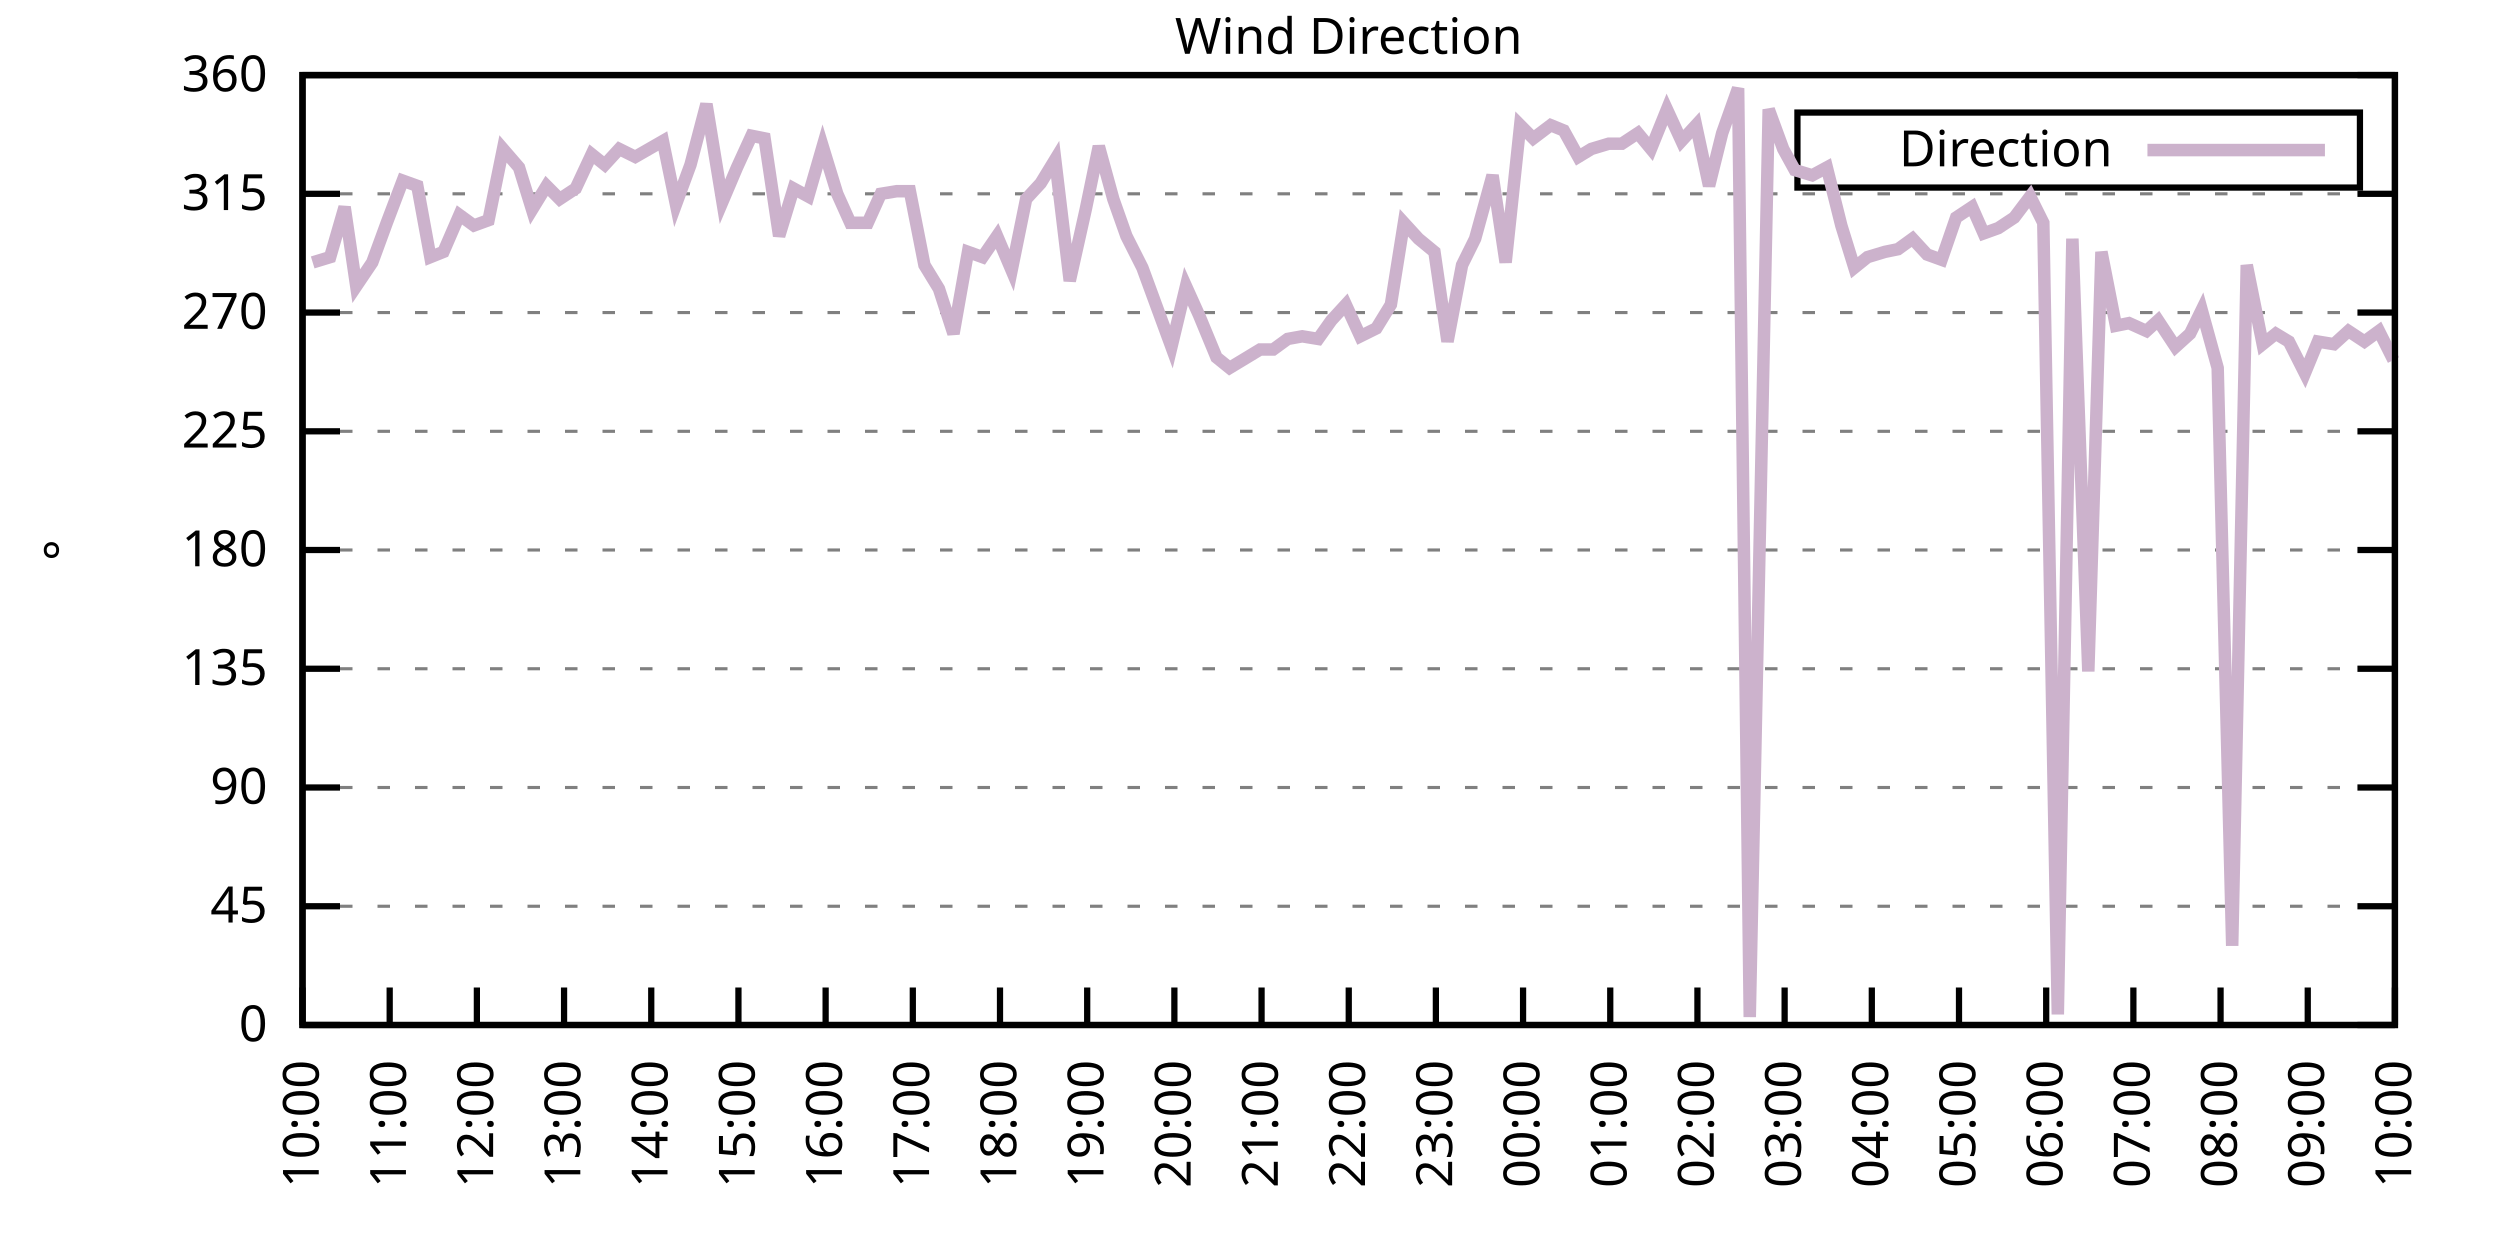
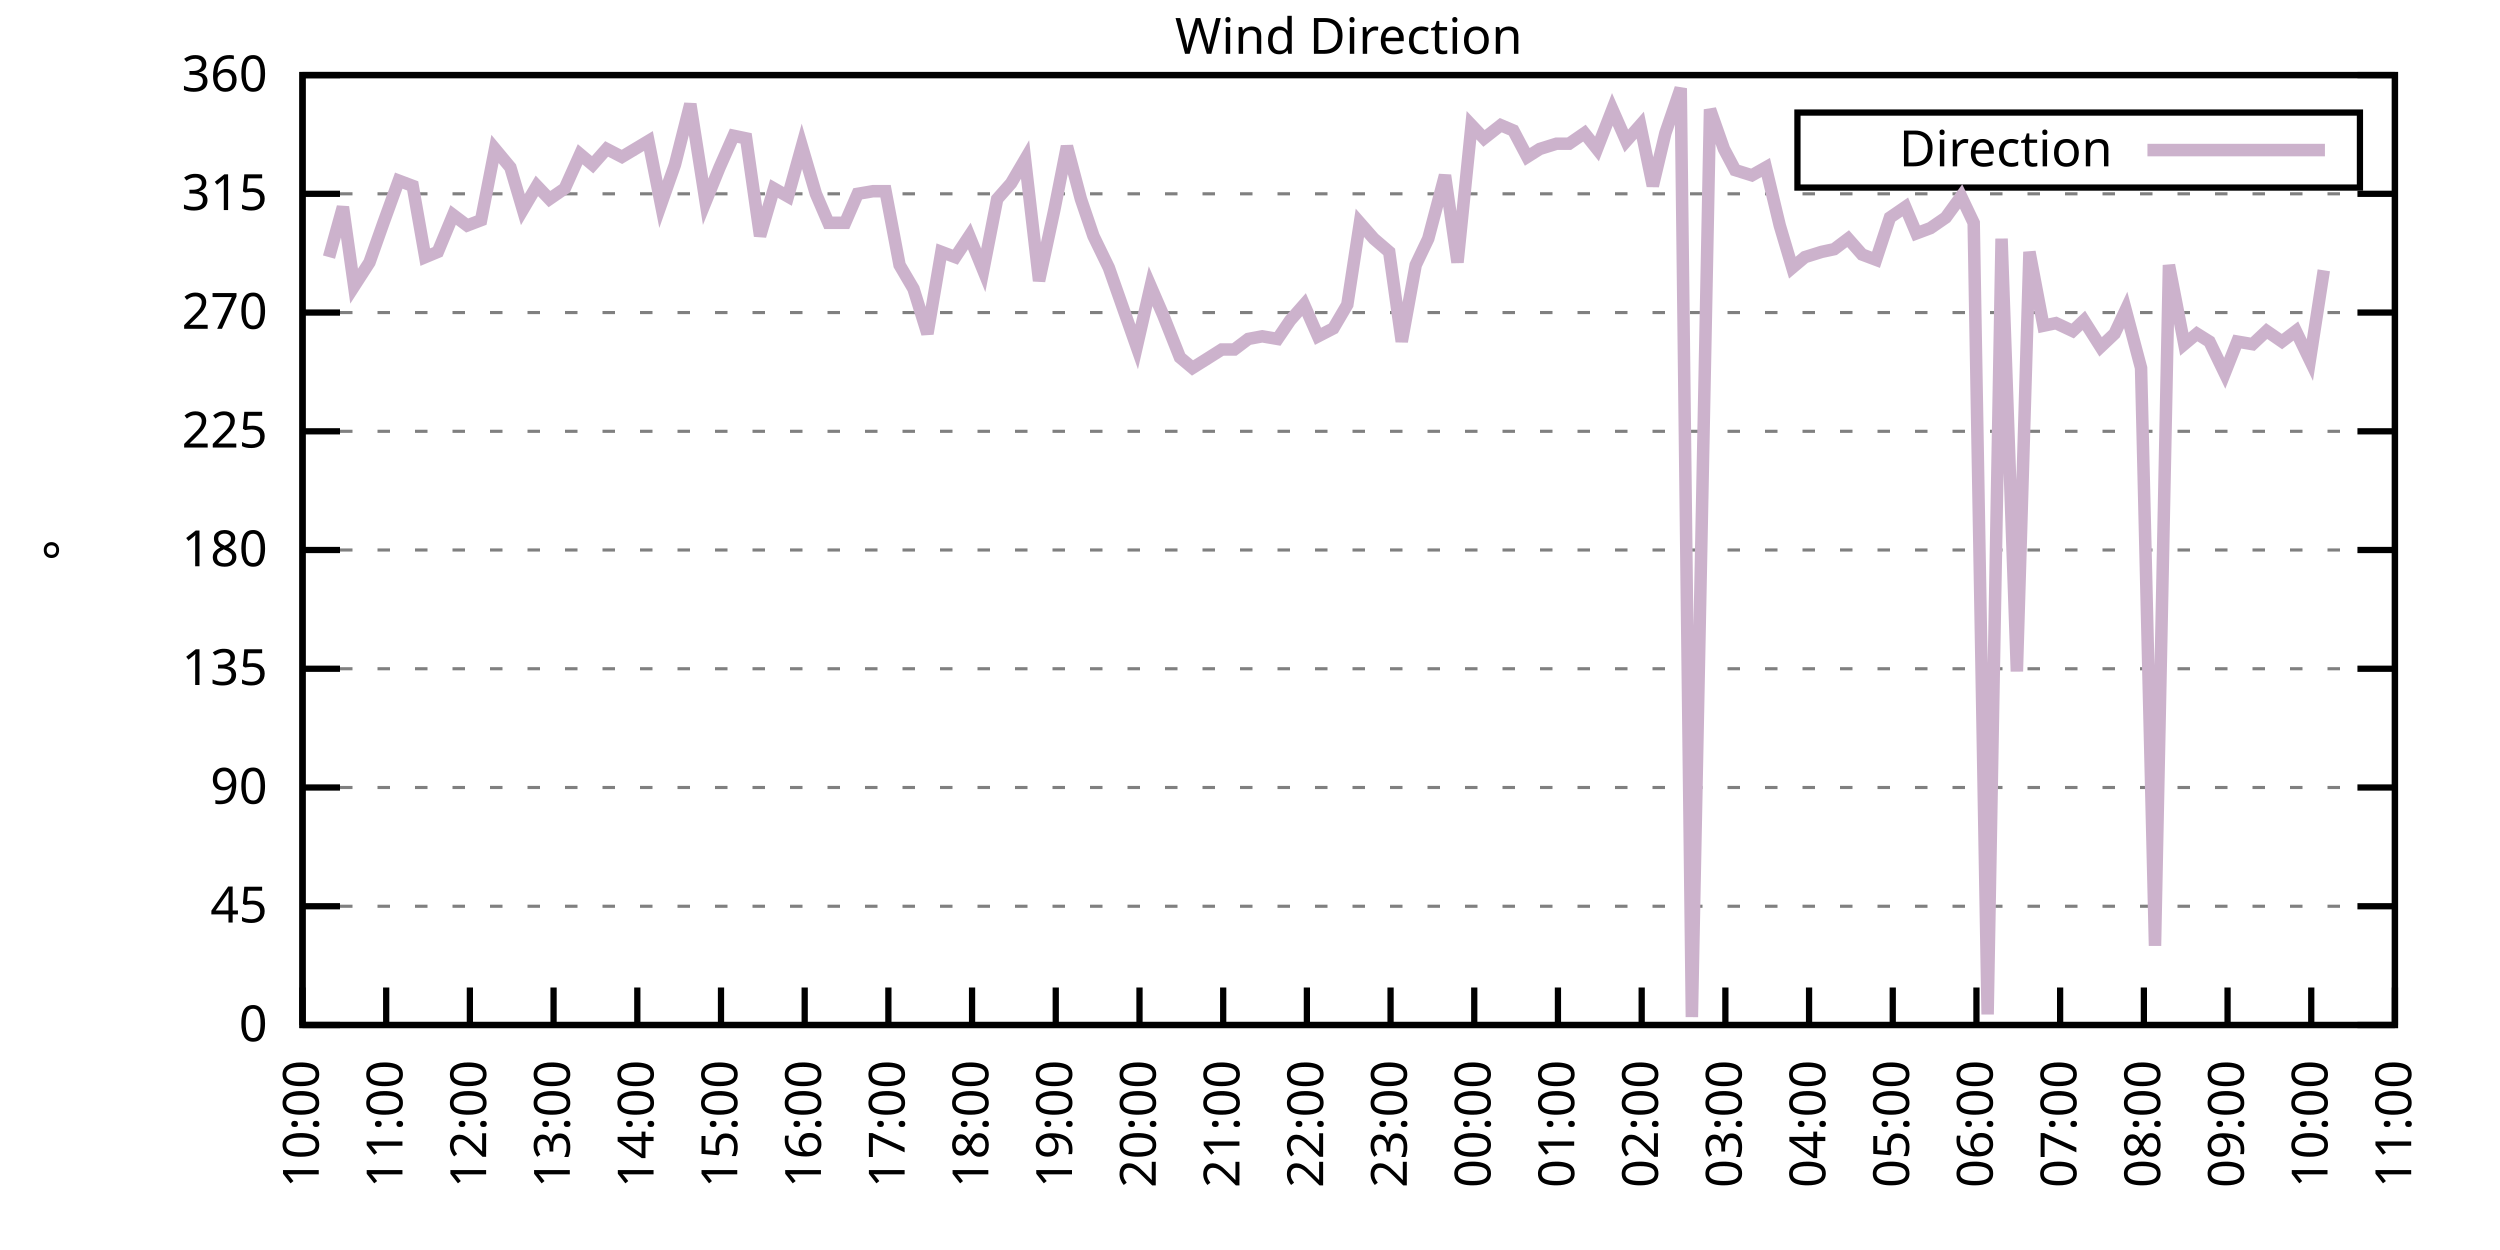
<svg xmlns="http://www.w3.org/2000/svg" xmlns:xlink="http://www.w3.org/1999/xlink" width="400" height="200" viewBox="0 0 400 200">
  <g id="gnuplot_canvas">
    <rect x="0" y="0" width="400" height="200" fill="none" />
    <defs>
      <circle id="gpDot" r="0.5" stroke-width="0.5" stroke="currentColor" />
      <path id="gpPt0" stroke-width="0.333" stroke="currentColor" d="M-1,0 h2 M0,-1 v2" />
      <path id="gpPt1" stroke-width="0.333" stroke="currentColor" d="M-1,-1 L1,1 M1,-1 L-1,1" />
      <path id="gpPt2" stroke-width="0.333" stroke="currentColor" d="M-1,0 L1,0 M0,-1 L0,1 M-1,-1 L1,1 M-1,1 L1,-1" />
      <rect id="gpPt3" stroke-width="0.333" stroke="currentColor" x="-1" y="-1" width="2" height="2" />
      <rect id="gpPt4" stroke-width="0.333" stroke="currentColor" fill="currentColor" x="-1" y="-1" width="2" height="2" />
      <circle id="gpPt5" stroke-width="0.333" stroke="currentColor" cx="0" cy="0" r="1" />
      <use xlink:href="#gpPt5" id="gpPt6" fill="currentColor" stroke="none" />
      <path id="gpPt7" stroke-width="0.333" stroke="currentColor" d="M0,-1.33 L-1.33,0.67 L1.33,0.67 z" />
      <use xlink:href="#gpPt7" id="gpPt8" fill="currentColor" stroke="none" />
      <use xlink:href="#gpPt7" id="gpPt9" stroke="currentColor" transform="rotate(180)" />
      <use xlink:href="#gpPt9" id="gpPt10" fill="currentColor" stroke="none" />
      <use xlink:href="#gpPt3" id="gpPt11" stroke="currentColor" transform="rotate(45)" />
      <use xlink:href="#gpPt11" id="gpPt12" fill="currentColor" stroke="none" />
      <path id="gpPt13" stroke-width="0.333" stroke="currentColor" d="M0,1.330 L1.265,0.411 L0.782,-1.067 L-0.782,-1.076 L-1.265,0.411 z" />
      <use xlink:href="#gpPt13" id="gpPt14" fill="currentColor" stroke="none" />
      <filter id="textbox" filterUnits="objectBoundingBox" x="0" y="0" height="1" width="1">
        <feFlood flood-color="white" flood-opacity="1" result="bgnd" />
        <feComposite in="SourceGraphic" in2="bgnd" operator="atop" />
      </filter>
      <filter id="greybox" filterUnits="objectBoundingBox" x="0" y="0" height="1" width="1">
        <feFlood flood-color="lightgrey" flood-opacity="1" result="grey" />
        <feComposite in="SourceGraphic" in2="grey" operator="atop" />
      </filter>
    </defs>
    <g fill="none" color="white" stroke="currentColor" stroke-width="1.00" stroke-linecap="butt" stroke-linejoin="miter">
</g>
    <g fill="none" color="black" stroke="currentColor" stroke-width="1.00" stroke-linecap="butt" stroke-linejoin="miter">
      <g stroke="none" shape-rendering="crispEdges">
        <polygon fill="rgb(255, 255, 255)" points="48.40,164.00 383.18,164.00 383.18,12.02 48.40,12.02 " />
      </g>
    </g>
    <g fill="none" color="black" stroke="currentColor" stroke-width="1.00" stroke-linecap="butt" stroke-linejoin="miter">
</g>
    <g fill="none" color="black" stroke="black" stroke-width="0.50" stroke-linecap="butt" stroke-linejoin="miter">
</g>
    <g fill="none" color="gray" stroke="currentColor" stroke-width="0.50" stroke-linecap="butt" stroke-linejoin="miter">
      <path stroke="gray" stroke-dasharray="2,4" class="gridline" d="M48.40,164.00 L383.19,164.00  " />
    </g>
    <g fill="none" color="gray" stroke="gray" stroke-width="1.00" stroke-linecap="butt" stroke-linejoin="miter">
</g>
    <g fill="none" color="black" stroke="currentColor" stroke-width="1.00" stroke-linecap="butt" stroke-linejoin="miter">
      <path stroke="black" d="M48.40,164.00 L54.40,164.00 M383.19,164.00 L377.19,164.00  " />
      <g transform="translate(42.80,166.60)" stroke="none" fill="black" font-family="Sans" font-size="8.00" text-anchor="end">
        <text>
          <tspan font-family="Sans"> 0</tspan>
        </text>
      </g>
    </g>
    <g fill="none" color="black" stroke="currentColor" stroke-width="1.00" stroke-linecap="butt" stroke-linejoin="miter">
</g>
    <g fill="none" color="black" stroke="black" stroke-width="0.50" stroke-linecap="butt" stroke-linejoin="miter">
</g>
    <g fill="none" color="gray" stroke="currentColor" stroke-width="0.50" stroke-linecap="butt" stroke-linejoin="miter">
      <path stroke="gray" stroke-dasharray="2,4" class="gridline" d="M48.40,145.00 L383.19,145.00  " />
    </g>
    <g fill="none" color="gray" stroke="gray" stroke-width="1.00" stroke-linecap="butt" stroke-linejoin="miter">
</g>
    <g fill="none" color="black" stroke="currentColor" stroke-width="1.00" stroke-linecap="butt" stroke-linejoin="miter">
      <path stroke="black" d="M48.40,145.00 L54.40,145.00 M383.19,145.00 L377.19,145.00  " />
      <g transform="translate(42.80,147.60)" stroke="none" fill="black" font-family="Sans" font-size="8.00" text-anchor="end">
        <text>
          <tspan font-family="Sans"> 45</tspan>
        </text>
      </g>
    </g>
    <g fill="none" color="black" stroke="currentColor" stroke-width="1.00" stroke-linecap="butt" stroke-linejoin="miter">
</g>
    <g fill="none" color="black" stroke="black" stroke-width="0.50" stroke-linecap="butt" stroke-linejoin="miter">
</g>
    <g fill="none" color="gray" stroke="currentColor" stroke-width="0.50" stroke-linecap="butt" stroke-linejoin="miter">
      <path stroke="gray" stroke-dasharray="2,4" class="gridline" d="M48.40,126.00 L383.19,126.00  " />
    </g>
    <g fill="none" color="gray" stroke="gray" stroke-width="1.00" stroke-linecap="butt" stroke-linejoin="miter">
</g>
    <g fill="none" color="black" stroke="currentColor" stroke-width="1.00" stroke-linecap="butt" stroke-linejoin="miter">
      <path stroke="black" d="M48.40,126.00 L54.40,126.00 M383.19,126.00 L377.19,126.00  " />
      <g transform="translate(42.80,128.60)" stroke="none" fill="black" font-family="Sans" font-size="8.00" text-anchor="end">
        <text>
          <tspan font-family="Sans"> 90</tspan>
        </text>
      </g>
    </g>
    <g fill="none" color="black" stroke="currentColor" stroke-width="1.00" stroke-linecap="butt" stroke-linejoin="miter">
</g>
    <g fill="none" color="black" stroke="black" stroke-width="0.50" stroke-linecap="butt" stroke-linejoin="miter">
</g>
    <g fill="none" color="gray" stroke="currentColor" stroke-width="0.50" stroke-linecap="butt" stroke-linejoin="miter">
      <path stroke="gray" stroke-dasharray="2,4" class="gridline" d="M48.40,107.00 L383.19,107.00  " />
    </g>
    <g fill="none" color="gray" stroke="gray" stroke-width="1.00" stroke-linecap="butt" stroke-linejoin="miter">
</g>
    <g fill="none" color="black" stroke="currentColor" stroke-width="1.00" stroke-linecap="butt" stroke-linejoin="miter">
      <path stroke="black" d="M48.40,107.00 L54.40,107.00 M383.19,107.00 L377.19,107.00  " />
      <g transform="translate(42.80,109.60)" stroke="none" fill="black" font-family="Sans" font-size="8.00" text-anchor="end">
        <text>
          <tspan font-family="Sans"> 135</tspan>
        </text>
      </g>
    </g>
    <g fill="none" color="black" stroke="currentColor" stroke-width="1.00" stroke-linecap="butt" stroke-linejoin="miter">
</g>
    <g fill="none" color="black" stroke="black" stroke-width="0.50" stroke-linecap="butt" stroke-linejoin="miter">
</g>
    <g fill="none" color="gray" stroke="currentColor" stroke-width="0.50" stroke-linecap="butt" stroke-linejoin="miter">
      <path stroke="gray" stroke-dasharray="2,4" class="gridline" d="M48.40,88.00 L383.19,88.00  " />
    </g>
    <g fill="none" color="gray" stroke="gray" stroke-width="1.00" stroke-linecap="butt" stroke-linejoin="miter">
</g>
    <g fill="none" color="black" stroke="currentColor" stroke-width="1.00" stroke-linecap="butt" stroke-linejoin="miter">
      <path stroke="black" d="M48.40,88.00 L54.40,88.00 M383.19,88.00 L377.19,88.00  " />
      <g transform="translate(42.80,90.60)" stroke="none" fill="black" font-family="Sans" font-size="8.00" text-anchor="end">
        <text>
          <tspan font-family="Sans"> 180</tspan>
        </text>
      </g>
    </g>
    <g fill="none" color="black" stroke="currentColor" stroke-width="1.00" stroke-linecap="butt" stroke-linejoin="miter">
</g>
    <g fill="none" color="black" stroke="black" stroke-width="0.50" stroke-linecap="butt" stroke-linejoin="miter">
</g>
    <g fill="none" color="gray" stroke="currentColor" stroke-width="0.50" stroke-linecap="butt" stroke-linejoin="miter">
      <path stroke="gray" stroke-dasharray="2,4" class="gridline" d="M48.40,69.01 L383.19,69.01  " />
    </g>
    <g fill="none" color="gray" stroke="gray" stroke-width="1.00" stroke-linecap="butt" stroke-linejoin="miter">
</g>
    <g fill="none" color="black" stroke="currentColor" stroke-width="1.00" stroke-linecap="butt" stroke-linejoin="miter">
      <path stroke="black" d="M48.40,69.01 L54.40,69.01 M383.19,69.01 L377.19,69.01  " />
      <g transform="translate(42.80,71.61)" stroke="none" fill="black" font-family="Sans" font-size="8.00" text-anchor="end">
        <text>
          <tspan font-family="Sans"> 225</tspan>
        </text>
      </g>
    </g>
    <g fill="none" color="black" stroke="currentColor" stroke-width="1.00" stroke-linecap="butt" stroke-linejoin="miter">
</g>
    <g fill="none" color="black" stroke="black" stroke-width="0.50" stroke-linecap="butt" stroke-linejoin="miter">
</g>
    <g fill="none" color="gray" stroke="currentColor" stroke-width="0.50" stroke-linecap="butt" stroke-linejoin="miter">
      <path stroke="gray" stroke-dasharray="2,4" class="gridline" d="M48.40,50.01 L383.19,50.01  " />
    </g>
    <g fill="none" color="gray" stroke="gray" stroke-width="1.00" stroke-linecap="butt" stroke-linejoin="miter">
</g>
    <g fill="none" color="black" stroke="currentColor" stroke-width="1.00" stroke-linecap="butt" stroke-linejoin="miter">
      <path stroke="black" d="M48.40,50.01 L54.40,50.01 M383.19,50.01 L377.19,50.01  " />
      <g transform="translate(42.80,52.61)" stroke="none" fill="black" font-family="Sans" font-size="8.00" text-anchor="end">
        <text>
          <tspan font-family="Sans"> 270</tspan>
        </text>
      </g>
    </g>
    <g fill="none" color="black" stroke="currentColor" stroke-width="1.00" stroke-linecap="butt" stroke-linejoin="miter">
</g>
    <g fill="none" color="black" stroke="black" stroke-width="0.50" stroke-linecap="butt" stroke-linejoin="miter">
</g>
    <g fill="none" color="gray" stroke="currentColor" stroke-width="0.50" stroke-linecap="butt" stroke-linejoin="miter">
      <path stroke="gray" stroke-dasharray="2,4" class="gridline" d="M48.40,31.01 L383.19,31.01  " />
    </g>
    <g fill="none" color="gray" stroke="gray" stroke-width="1.00" stroke-linecap="butt" stroke-linejoin="miter">
</g>
    <g fill="none" color="black" stroke="currentColor" stroke-width="1.00" stroke-linecap="butt" stroke-linejoin="miter">
      <path stroke="black" d="M48.40,31.01 L54.40,31.01 M383.19,31.01 L377.19,31.01  " />
      <g transform="translate(42.80,33.61)" stroke="none" fill="black" font-family="Sans" font-size="8.00" text-anchor="end">
        <text>
          <tspan font-family="Sans"> 315</tspan>
        </text>
      </g>
    </g>
    <g fill="none" color="black" stroke="currentColor" stroke-width="1.00" stroke-linecap="butt" stroke-linejoin="miter">
</g>
    <g fill="none" color="black" stroke="black" stroke-width="0.50" stroke-linecap="butt" stroke-linejoin="miter">
</g>
    <g fill="none" color="gray" stroke="currentColor" stroke-width="0.50" stroke-linecap="butt" stroke-linejoin="miter">
      <path stroke="gray" stroke-dasharray="2,4" class="gridline" d="M48.40,12.01 L383.19,12.01  " />
    </g>
    <g fill="none" color="gray" stroke="gray" stroke-width="1.00" stroke-linecap="butt" stroke-linejoin="miter">
</g>
    <g fill="none" color="black" stroke="currentColor" stroke-width="1.00" stroke-linecap="butt" stroke-linejoin="miter">
      <path stroke="black" d="M48.40,12.01 L54.40,12.01 M383.19,12.01 L377.19,12.01  " />
      <g transform="translate(42.80,14.61)" stroke="none" fill="black" font-family="Sans" font-size="8.00" text-anchor="end">
        <text>
          <tspan font-family="Sans"> 360</tspan>
        </text>
      </g>
    </g>
    <g fill="none" color="black" stroke="currentColor" stroke-width="1.00" stroke-linecap="butt" stroke-linejoin="miter">
      <path stroke="black" d="M48.40,164.00 L48.40,158.00  " />
      <g transform="translate(51.00,169.60) rotate(270.00)" stroke="none" fill="black" font-family="Sans" font-size="8.00" text-anchor="end">
        <text>
          <tspan font-family="Sans">10:00</tspan>
        </text>
      </g>
    </g>
    <g fill="none" color="black" stroke="currentColor" stroke-width="1.00" stroke-linecap="butt" stroke-linejoin="miter">
-       <path stroke="black" d="M62.35,164.00 L62.35,158.00  " />
-       <g transform="translate(64.95,169.60) rotate(270.00)" stroke="none" fill="black" font-family="Sans" font-size="8.00" text-anchor="end">
+       <path stroke="black" d="M61.79,164.00 L61.79,158.00  " />
+       <g transform="translate(64.39,169.60) rotate(270.00)" stroke="none" fill="black" font-family="Sans" font-size="8.00" text-anchor="end">
        <text>
          <tspan font-family="Sans">11:00</tspan>
        </text>
      </g>
    </g>
    <g fill="none" color="black" stroke="currentColor" stroke-width="1.00" stroke-linecap="butt" stroke-linejoin="miter">
-       <path stroke="black" d="M76.30,164.00 L76.30,158.00  " />
-       <g transform="translate(78.90,169.60) rotate(270.00)" stroke="none" fill="black" font-family="Sans" font-size="8.00" text-anchor="end">
+       <path stroke="black" d="M75.18,164.00 L75.18,158.00  " />
+       <g transform="translate(77.78,169.60) rotate(270.00)" stroke="none" fill="black" font-family="Sans" font-size="8.00" text-anchor="end">
        <text>
          <tspan font-family="Sans">12:00</tspan>
        </text>
      </g>
    </g>
    <g fill="none" color="black" stroke="currentColor" stroke-width="1.00" stroke-linecap="butt" stroke-linejoin="miter">
-       <path stroke="black" d="M90.25,164.00 L90.25,158.00  " />
-       <g transform="translate(92.85,169.60) rotate(270.00)" stroke="none" fill="black" font-family="Sans" font-size="8.00" text-anchor="end">
+       <path stroke="black" d="M88.57,164.00 L88.57,158.00  " />
+       <g transform="translate(91.17,169.60) rotate(270.00)" stroke="none" fill="black" font-family="Sans" font-size="8.00" text-anchor="end">
        <text>
          <tspan font-family="Sans">13:00</tspan>
        </text>
      </g>
    </g>
    <g fill="none" color="black" stroke="currentColor" stroke-width="1.00" stroke-linecap="butt" stroke-linejoin="miter">
-       <path stroke="black" d="M104.20,164.00 L104.20,158.00  " />
-       <g transform="translate(106.80,169.60) rotate(270.00)" stroke="none" fill="black" font-family="Sans" font-size="8.00" text-anchor="end">
+       <path stroke="black" d="M101.97,164.00 L101.97,158.00  " />
+       <g transform="translate(104.57,169.60) rotate(270.00)" stroke="none" fill="black" font-family="Sans" font-size="8.00" text-anchor="end">
        <text>
          <tspan font-family="Sans">14:00</tspan>
        </text>
      </g>
    </g>
    <g fill="none" color="black" stroke="currentColor" stroke-width="1.00" stroke-linecap="butt" stroke-linejoin="miter">
-       <path stroke="black" d="M118.15,164.00 L118.15,158.00  " />
-       <g transform="translate(120.75,169.60) rotate(270.00)" stroke="none" fill="black" font-family="Sans" font-size="8.00" text-anchor="end">
+       <path stroke="black" d="M115.36,164.00 L115.36,158.00  " />
+       <g transform="translate(117.96,169.60) rotate(270.00)" stroke="none" fill="black" font-family="Sans" font-size="8.00" text-anchor="end">
        <text>
          <tspan font-family="Sans">15:00</tspan>
        </text>
      </g>
    </g>
    <g fill="none" color="black" stroke="currentColor" stroke-width="1.00" stroke-linecap="butt" stroke-linejoin="miter">
-       <path stroke="black" d="M132.10,164.00 L132.10,158.00  " />
-       <g transform="translate(134.70,169.60) rotate(270.00)" stroke="none" fill="black" font-family="Sans" font-size="8.00" text-anchor="end">
+       <path stroke="black" d="M128.75,164.00 L128.75,158.00  " />
+       <g transform="translate(131.35,169.60) rotate(270.00)" stroke="none" fill="black" font-family="Sans" font-size="8.00" text-anchor="end">
        <text>
          <tspan font-family="Sans">16:00</tspan>
        </text>
      </g>
    </g>
    <g fill="none" color="black" stroke="currentColor" stroke-width="1.00" stroke-linecap="butt" stroke-linejoin="miter">
-       <path stroke="black" d="M146.05,164.00 L146.05,158.00  " />
-       <g transform="translate(148.65,169.60) rotate(270.00)" stroke="none" fill="black" font-family="Sans" font-size="8.00" text-anchor="end">
+       <path stroke="black" d="M142.14,164.00 L142.14,158.00  " />
+       <g transform="translate(144.74,169.60) rotate(270.00)" stroke="none" fill="black" font-family="Sans" font-size="8.00" text-anchor="end">
        <text>
          <tspan font-family="Sans">17:00</tspan>
        </text>
      </g>
    </g>
    <g fill="none" color="black" stroke="currentColor" stroke-width="1.00" stroke-linecap="butt" stroke-linejoin="miter">
-       <path stroke="black" d="M160.00,164.00 L160.00,158.00  " />
-       <g transform="translate(162.60,169.60) rotate(270.00)" stroke="none" fill="black" font-family="Sans" font-size="8.00" text-anchor="end">
+       <path stroke="black" d="M155.53,164.00 L155.53,158.00  " />
+       <g transform="translate(158.13,169.60) rotate(270.00)" stroke="none" fill="black" font-family="Sans" font-size="8.00" text-anchor="end">
        <text>
          <tspan font-family="Sans">18:00</tspan>
        </text>
      </g>
    </g>
    <g fill="none" color="black" stroke="currentColor" stroke-width="1.00" stroke-linecap="butt" stroke-linejoin="miter">
-       <path stroke="black" d="M173.95,164.00 L173.95,158.00  " />
-       <g transform="translate(176.55,169.60) rotate(270.00)" stroke="none" fill="black" font-family="Sans" font-size="8.00" text-anchor="end">
+       <path stroke="black" d="M168.92,164.00 L168.92,158.00  " />
+       <g transform="translate(171.52,169.60) rotate(270.00)" stroke="none" fill="black" font-family="Sans" font-size="8.00" text-anchor="end">
        <text>
          <tspan font-family="Sans">19:00</tspan>
        </text>
      </g>
    </g>
    <g fill="none" color="black" stroke="currentColor" stroke-width="1.00" stroke-linecap="butt" stroke-linejoin="miter">
-       <path stroke="black" d="M187.90,164.00 L187.90,158.00  " />
-       <g transform="translate(190.50,169.60) rotate(270.00)" stroke="none" fill="black" font-family="Sans" font-size="8.00" text-anchor="end">
+       <path stroke="black" d="M182.32,164.00 L182.32,158.00  " />
+       <g transform="translate(184.92,169.60) rotate(270.00)" stroke="none" fill="black" font-family="Sans" font-size="8.00" text-anchor="end">
        <text>
          <tspan font-family="Sans">20:00</tspan>
        </text>
      </g>
    </g>
    <g fill="none" color="black" stroke="currentColor" stroke-width="1.00" stroke-linecap="butt" stroke-linejoin="miter">
-       <path stroke="black" d="M201.85,164.00 L201.85,158.00  " />
-       <g transform="translate(204.45,169.60) rotate(270.00)" stroke="none" fill="black" font-family="Sans" font-size="8.00" text-anchor="end">
+       <path stroke="black" d="M195.71,164.00 L195.71,158.00  " />
+       <g transform="translate(198.31,169.60) rotate(270.00)" stroke="none" fill="black" font-family="Sans" font-size="8.00" text-anchor="end">
        <text>
          <tspan font-family="Sans">21:00</tspan>
        </text>
      </g>
    </g>
    <g fill="none" color="black" stroke="currentColor" stroke-width="1.00" stroke-linecap="butt" stroke-linejoin="miter">
-       <path stroke="black" d="M215.80,164.00 L215.80,158.00  " />
-       <g transform="translate(218.40,169.60) rotate(270.00)" stroke="none" fill="black" font-family="Sans" font-size="8.00" text-anchor="end">
+       <path stroke="black" d="M209.10,164.00 L209.10,158.00  " />
+       <g transform="translate(211.70,169.60) rotate(270.00)" stroke="none" fill="black" font-family="Sans" font-size="8.00" text-anchor="end">
        <text>
          <tspan font-family="Sans">22:00</tspan>
        </text>
      </g>
    </g>
    <g fill="none" color="black" stroke="currentColor" stroke-width="1.00" stroke-linecap="butt" stroke-linejoin="miter">
-       <path stroke="black" d="M229.74,164.00 L229.74,158.00  " />
-       <g transform="translate(232.34,169.60) rotate(270.00)" stroke="none" fill="black" font-family="Sans" font-size="8.00" text-anchor="end">
+       <path stroke="black" d="M222.49,164.00 L222.49,158.00  " />
+       <g transform="translate(225.09,169.60) rotate(270.00)" stroke="none" fill="black" font-family="Sans" font-size="8.00" text-anchor="end">
        <text>
          <tspan font-family="Sans">23:00</tspan>
        </text>
      </g>
    </g>
    <g fill="none" color="black" stroke="currentColor" stroke-width="1.00" stroke-linecap="butt" stroke-linejoin="miter">
-       <path stroke="black" d="M243.69,164.00 L243.69,158.00  " />
-       <g transform="translate(246.29,169.60) rotate(270.00)" stroke="none" fill="black" font-family="Sans" font-size="8.00" text-anchor="end">
+       <path stroke="black" d="M235.88,164.00 L235.88,158.00  " />
+       <g transform="translate(238.48,169.60) rotate(270.00)" stroke="none" fill="black" font-family="Sans" font-size="8.00" text-anchor="end">
        <text>
          <tspan font-family="Sans">00:00</tspan>
        </text>
      </g>
    </g>
    <g fill="none" color="black" stroke="currentColor" stroke-width="1.00" stroke-linecap="butt" stroke-linejoin="miter">
-       <path stroke="black" d="M257.64,164.00 L257.64,158.00  " />
-       <g transform="translate(260.24,169.60) rotate(270.00)" stroke="none" fill="black" font-family="Sans" font-size="8.00" text-anchor="end">
+       <path stroke="black" d="M249.27,164.00 L249.27,158.00  " />
+       <g transform="translate(251.87,169.60) rotate(270.00)" stroke="none" fill="black" font-family="Sans" font-size="8.00" text-anchor="end">
        <text>
          <tspan font-family="Sans">01:00</tspan>
        </text>
      </g>
    </g>
    <g fill="none" color="black" stroke="currentColor" stroke-width="1.00" stroke-linecap="butt" stroke-linejoin="miter">
-       <path stroke="black" d="M271.59,164.00 L271.59,158.00  " />
-       <g transform="translate(274.19,169.60) rotate(270.00)" stroke="none" fill="black" font-family="Sans" font-size="8.00" text-anchor="end">
+       <path stroke="black" d="M262.67,164.00 L262.67,158.00  " />
+       <g transform="translate(265.27,169.60) rotate(270.00)" stroke="none" fill="black" font-family="Sans" font-size="8.00" text-anchor="end">
        <text>
          <tspan font-family="Sans">02:00</tspan>
        </text>
      </g>
    </g>
    <g fill="none" color="black" stroke="currentColor" stroke-width="1.00" stroke-linecap="butt" stroke-linejoin="miter">
-       <path stroke="black" d="M285.54,164.00 L285.54,158.00  " />
-       <g transform="translate(288.14,169.60) rotate(270.00)" stroke="none" fill="black" font-family="Sans" font-size="8.00" text-anchor="end">
+       <path stroke="black" d="M276.06,164.00 L276.06,158.00  " />
+       <g transform="translate(278.66,169.60) rotate(270.00)" stroke="none" fill="black" font-family="Sans" font-size="8.00" text-anchor="end">
        <text>
          <tspan font-family="Sans">03:00</tspan>
        </text>
      </g>
    </g>
    <g fill="none" color="black" stroke="currentColor" stroke-width="1.00" stroke-linecap="butt" stroke-linejoin="miter">
-       <path stroke="black" d="M299.49,164.00 L299.49,158.00  " />
-       <g transform="translate(302.09,169.60) rotate(270.00)" stroke="none" fill="black" font-family="Sans" font-size="8.00" text-anchor="end">
+       <path stroke="black" d="M289.45,164.00 L289.45,158.00  " />
+       <g transform="translate(292.05,169.60) rotate(270.00)" stroke="none" fill="black" font-family="Sans" font-size="8.00" text-anchor="end">
        <text>
          <tspan font-family="Sans">04:00</tspan>
        </text>
      </g>
    </g>
    <g fill="none" color="black" stroke="currentColor" stroke-width="1.00" stroke-linecap="butt" stroke-linejoin="miter">
-       <path stroke="black" d="M313.44,164.00 L313.44,158.00  " />
-       <g transform="translate(316.04,169.60) rotate(270.00)" stroke="none" fill="black" font-family="Sans" font-size="8.00" text-anchor="end">
+       <path stroke="black" d="M302.84,164.00 L302.84,158.00  " />
+       <g transform="translate(305.44,169.60) rotate(270.00)" stroke="none" fill="black" font-family="Sans" font-size="8.00" text-anchor="end">
        <text>
          <tspan font-family="Sans">05:00</tspan>
        </text>
      </g>
    </g>
    <g fill="none" color="black" stroke="currentColor" stroke-width="1.00" stroke-linecap="butt" stroke-linejoin="miter">
-       <path stroke="black" d="M327.39,164.00 L327.39,158.00  " />
-       <g transform="translate(329.99,169.60) rotate(270.00)" stroke="none" fill="black" font-family="Sans" font-size="8.00" text-anchor="end">
+       <path stroke="black" d="M316.23,164.00 L316.23,158.00  " />
+       <g transform="translate(318.83,169.60) rotate(270.00)" stroke="none" fill="black" font-family="Sans" font-size="8.00" text-anchor="end">
        <text>
          <tspan font-family="Sans">06:00</tspan>
        </text>
      </g>
    </g>
    <g fill="none" color="black" stroke="currentColor" stroke-width="1.00" stroke-linecap="butt" stroke-linejoin="miter">
-       <path stroke="black" d="M341.34,164.00 L341.34,158.00  " />
-       <g transform="translate(343.94,169.60) rotate(270.00)" stroke="none" fill="black" font-family="Sans" font-size="8.00" text-anchor="end">
+       <path stroke="black" d="M329.62,164.00 L329.62,158.00  " />
+       <g transform="translate(332.22,169.60) rotate(270.00)" stroke="none" fill="black" font-family="Sans" font-size="8.00" text-anchor="end">
        <text>
          <tspan font-family="Sans">07:00</tspan>
        </text>
      </g>
    </g>
    <g fill="none" color="black" stroke="currentColor" stroke-width="1.00" stroke-linecap="butt" stroke-linejoin="miter">
-       <path stroke="black" d="M355.29,164.00 L355.29,158.00  " />
-       <g transform="translate(357.89,169.60) rotate(270.00)" stroke="none" fill="black" font-family="Sans" font-size="8.00" text-anchor="end">
+       <path stroke="black" d="M343.02,164.00 L343.02,158.00  " />
+       <g transform="translate(345.62,169.60) rotate(270.00)" stroke="none" fill="black" font-family="Sans" font-size="8.00" text-anchor="end">
        <text>
          <tspan font-family="Sans">08:00</tspan>
        </text>
      </g>
    </g>
    <g fill="none" color="black" stroke="currentColor" stroke-width="1.00" stroke-linecap="butt" stroke-linejoin="miter">
-       <path stroke="black" d="M369.24,164.00 L369.24,158.00  " />
-       <g transform="translate(371.84,169.60) rotate(270.00)" stroke="none" fill="black" font-family="Sans" font-size="8.00" text-anchor="end">
+       <path stroke="black" d="M356.41,164.00 L356.41,158.00  " />
+       <g transform="translate(359.01,169.60) rotate(270.00)" stroke="none" fill="black" font-family="Sans" font-size="8.00" text-anchor="end">
        <text>
          <tspan font-family="Sans">09:00</tspan>
+         </text>
+       </g>
+     </g>
+     <g fill="none" color="black" stroke="currentColor" stroke-width="1.00" stroke-linecap="butt" stroke-linejoin="miter">
+       <path stroke="black" d="M369.80,164.00 L369.80,158.00  " />
+       <g transform="translate(372.40,169.60) rotate(270.00)" stroke="none" fill="black" font-family="Sans" font-size="8.00" text-anchor="end">
+         <text>
+           <tspan font-family="Sans">10:00</tspan>
        </text>
      </g>
    </g>
    <g fill="none" color="black" stroke="currentColor" stroke-width="1.00" stroke-linecap="butt" stroke-linejoin="miter">
      <path stroke="black" d="M383.19,164.00 L383.19,158.00  " />
      <g transform="translate(385.79,169.60) rotate(270.00)" stroke="none" fill="black" font-family="Sans" font-size="8.00" text-anchor="end">
        <text>
-           <tspan font-family="Sans">10:00</tspan>
+           <tspan font-family="Sans">11:00</tspan>
        </text>
      </g>
    </g>
    <g fill="none" color="black" stroke="currentColor" stroke-width="1.00" stroke-linecap="butt" stroke-linejoin="miter">
</g>
    <g fill="none" color="black" stroke="currentColor" stroke-width="1.00" stroke-linecap="butt" stroke-linejoin="miter">
      <path stroke="black" d="M48.40,12.01 L48.40,164.00 L383.19,164.00 L383.19,12.01 L48.40,12.01 Z  " />
    </g>
    <g fill="none" color="black" stroke="currentColor" stroke-width="1.00" stroke-linecap="butt" stroke-linejoin="miter">
</g>
    <g fill="none" color="black" stroke="currentColor" stroke-width="1.00" stroke-linecap="butt" stroke-linejoin="miter">
      <path stroke="black" d="M287.59,30.01 L287.59,18.01 L377.59,18.01 L377.59,30.01 L287.59,30.01 Z  " />
    </g>
    <g id="Wind_direction_plot_1">
      <g fill="none" color="white" stroke="black" stroke-width="2.00" stroke-linecap="butt" stroke-linejoin="miter">
</g>
      <g fill="none" color="black" stroke="currentColor" stroke-width="2.00" stroke-linecap="butt" stroke-linejoin="miter">
        <g transform="translate(337.99,26.61)" stroke="none" fill="black" font-family="Sans" font-size="8.00" text-anchor="end">
          <text>
            <tspan font-family="Sans">Direction</tspan>
          </text>
        </g>
      </g>
      <g fill="none" color="black" stroke="currentColor" stroke-width="2.00" stroke-linecap="butt" stroke-linejoin="miter">
-         <path stroke="rgb(204, 178, 204)" d="M343.59,24.01 L371.99,24.01 M50.03,41.99 L52.82,41.14 L55.14,33.12 L57.00,45.79 L59.56,41.99 L61.88,35.65   L64.44,28.90 L66.77,29.74 L68.86,41.14 L70.95,40.30 L73.51,34.39 L75.83,36.08 L78.16,35.23 L80.48,23.83   L83.04,26.79 L85.13,33.54 L87.46,29.74 L89.55,31.85 L92.11,30.16 L94.67,24.68 L96.76,26.36 L99.08,23.83   L101.64,25.10 L106.06,22.56 L108.15,32.70 L110.48,26.36 L113.03,16.65 L115.59,32.28 L117.92,26.79 L120.24,21.72   L122.33,22.14 L124.66,37.76 L126.98,30.16 L129.31,31.43 L131.63,23.41 L133.96,31.01 L136.05,35.65 L138.84,35.65   L140.93,31.01 L143.49,30.59 L145.58,30.59 L147.91,42.41 L150.23,46.21 L152.56,53.39 L154.88,40.30 L157.21,41.14   L159.53,37.76 L161.86,43.25 L164.18,31.85 L166.51,29.32 L168.83,25.52 L171.16,44.94 L173.71,33.54 L175.81,23.41   L178.13,31.85 L180.22,37.76 L182.78,42.83 L187.43,55.50 L189.76,45.79 L191.85,50.43 L194.64,57.18 L196.73,58.87   L198.82,57.61 L201.61,55.92 L203.71,55.92 L206.03,54.23 L208.36,53.81 L210.91,54.23 L213.01,51.27 L215.33,48.74   L217.65,53.81 L220.21,52.54 L222.54,48.74 L224.63,35.65 L226.95,38.19 L229.51,40.30 L231.60,54.65 L233.93,42.41   L236.02,38.19 L238.81,28.05 L240.90,41.99 L243.23,20.03 L245.32,22.14 L248.11,20.03 L250.20,20.88 L252.53,25.10   L254.62,23.83 L257.41,22.99 L259.50,22.99 L262.06,21.30 L264.15,23.83 L266.71,17.50 L269.04,22.56 L271.36,20.03   L273.45,29.74 L275.55,21.30 L278.10,14.12 L279.96,162.73 L282.99,17.50 L285.31,23.83 L287.17,27.21 L289.96,28.05   L292.29,26.79 L294.61,36.08 L296.70,42.83 L298.80,41.14 L301.58,40.30 L303.68,39.87 L306.00,38.19 L308.33,40.72   L310.65,41.56 L312.98,34.81 L315.53,33.12 L317.39,37.34 L319.72,36.50 L322.28,34.81 L324.83,31.43 L326.93,35.65   L329.25,162.31 L331.58,38.19 L334.13,107.43 L336.23,40.30 L338.55,52.12 L340.64,51.70 L343.43,52.96 L345.29,51.27   L348.08,55.50 L350.41,53.39 L352.27,49.59 L354.83,58.87 L357.15,151.33 L359.48,42.41 L362.03,55.07 L364.13,53.39   L366.22,54.65 L368.78,59.72 L370.87,54.65 L373.43,55.07 L375.75,52.96 L378.31,54.65 L380.63,52.96 L382.96,57.61    " />
+         <path stroke="rgb(204, 178, 204)" d="M343.59,24.01 L371.99,24.01 M52.64,41.14 L54.87,33.12 L56.66,45.79 L59.11,41.99 L61.35,35.65 L63.80,28.90   L66.03,29.74 L68.04,41.14 L70.05,40.30 L72.50,34.39 L74.74,36.08 L76.97,35.23 L79.20,23.83 L81.66,26.79   L83.66,33.54 L85.90,29.74 L87.91,31.85 L90.36,30.16 L92.82,24.68 L94.82,26.36 L97.06,23.83 L99.51,25.10   L103.75,22.56 L105.76,32.70 L107.99,26.36 L110.45,16.65 L112.90,32.28 L115.13,26.79 L117.37,21.72 L119.38,22.14   L121.61,37.76 L123.84,30.16 L126.07,31.43 L128.30,23.41 L130.54,31.01 L132.54,35.65 L135.22,35.65 L137.23,31.01   L139.69,30.59 L141.69,30.59 L143.93,42.41 L146.16,46.21 L148.39,53.39 L150.62,40.30 L152.85,41.14 L155.09,37.76   L157.32,43.25 L159.55,31.85 L161.78,29.32 L164.01,25.52 L166.25,44.94 L168.70,33.54 L170.71,23.41 L172.94,31.85   L174.95,37.76 L177.41,42.83 L181.87,55.50 L184.10,45.79 L186.11,50.43 L188.79,57.18 L190.80,58.87 L192.81,57.61   L195.48,55.92 L197.49,55.92 L199.73,54.23 L201.96,53.81 L204.41,54.23 L206.42,51.27 L208.65,48.74 L210.88,53.81   L213.34,52.54 L215.57,48.74 L217.58,35.65 L219.81,38.19 L222.27,40.30 L224.28,54.65 L226.51,42.41 L228.52,38.19   L231.20,28.05 L233.20,41.99 L235.44,20.03 L237.44,22.14 L240.12,20.03 L242.13,20.88 L244.36,25.10 L246.37,23.83   L249.05,22.99 L251.06,22.99 L253.51,21.30 L255.52,23.83 L257.98,17.50 L260.21,22.56 L262.44,20.03 L264.45,29.74   L266.46,21.30 L268.92,14.12 L270.70,162.73 L273.60,17.50 L275.83,23.83 L277.62,27.21 L280.30,28.05 L282.53,26.79   L284.76,36.08 L286.77,42.83 L288.78,41.14 L291.46,40.30 L293.47,39.87 L295.70,38.19 L297.93,40.72 L300.16,41.56   L302.39,34.81 L304.85,33.12 L306.63,37.34 L308.87,36.50 L311.32,34.81 L313.78,31.43 L315.79,35.65 L318.02,162.31   L320.25,38.19 L322.70,107.43 L324.71,40.30 L326.95,52.12 L328.95,51.70 L331.63,52.96 L333.42,51.27 L336.10,55.50   L338.33,53.39 L340.11,49.59 L342.57,58.87 L344.80,151.33 L347.03,42.41 L349.49,55.07 L351.50,53.39 L353.51,54.65   L355.96,59.72 L357.97,54.65 L360.42,55.07 L362.66,52.96 L365.11,54.65 L367.34,52.96 L369.58,57.61 L371.81,43.25    " />
      </g>
    </g>
    <g fill="none" color="black" stroke="currentColor" stroke-width="2.00" stroke-linecap="butt" stroke-linejoin="miter">
</g>
    <g fill="none" color="black" stroke="black" stroke-width="1.00" stroke-linecap="butt" stroke-linejoin="miter">
</g>
    <g fill="none" color="black" stroke="currentColor" stroke-width="1.00" stroke-linecap="butt" stroke-linejoin="miter">
      <path stroke="black" d="M48.40,12.01 L48.40,164.00 L383.19,164.00 L383.19,12.01 L48.40,12.01 Z  " />
      <g transform="translate(12.80,88.01) rotate(270.00)" stroke="none" fill="black" font-family="Sans" font-size="8.00" text-anchor="middle">
        <text>
          <tspan font-family="Sans">°</tspan>
        </text>
      </g>
    </g>
    <g fill="none" color="black" stroke="currentColor" stroke-width="1.00" stroke-linecap="butt" stroke-linejoin="miter">
</g>
    <g fill="none" color="black" stroke="currentColor" stroke-width="1.00" stroke-linecap="butt" stroke-linejoin="miter">
      <g transform="translate(215.79,8.61)" stroke="none" fill="black" font-family="Sans" font-size="8.00" text-anchor="middle">
        <text>
          <tspan font-family="Sans">Wind Direction</tspan>
        </text>
      </g>
    </g>
    <g fill="none" color="black" stroke="currentColor" stroke-width="1.00" stroke-linecap="butt" stroke-linejoin="miter">
</g>
  </g>
</svg>
